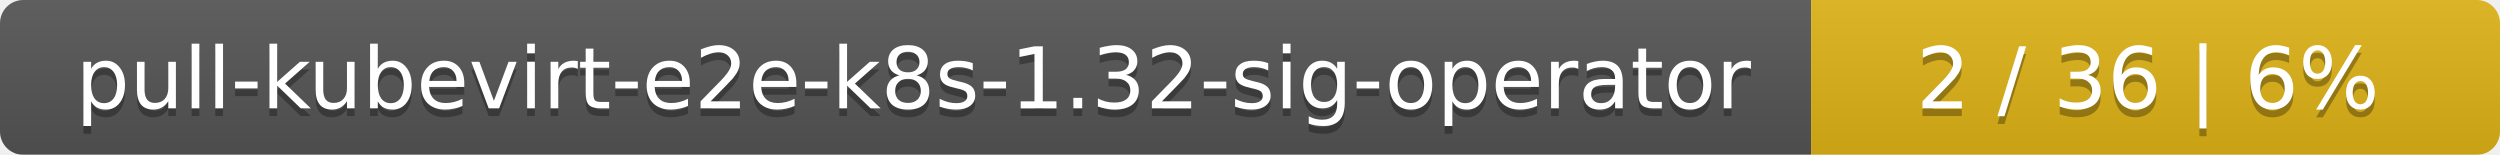
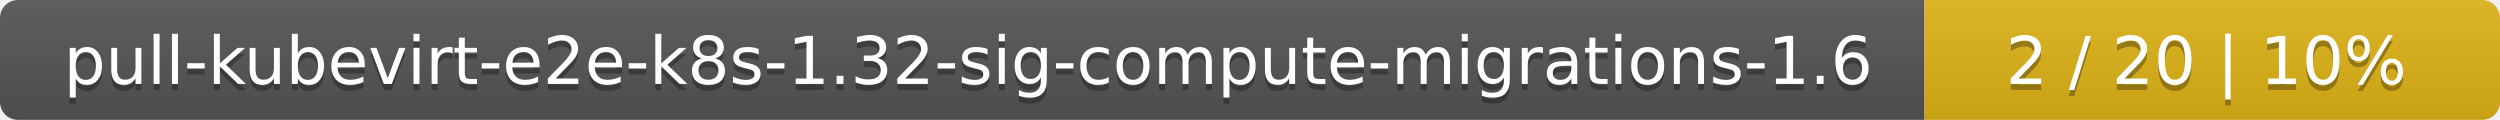
- <svg xmlns="http://www.w3.org/2000/svg" width="323" height="20">
+ <svg xmlns="http://www.w3.org/2000/svg" width="417" height="20">
  <linearGradient id="smooth" x2="0" y2="100%">
    <stop offset="0" stop-color="#bbb" stop-opacity=".1" />
    <stop offset="1" stop-opacity=".1" />
  </linearGradient>
  <mask id="round">
-     <rect width="323" height="20" rx="3" fill="#fff" />
+     <rect width="417" height="20" rx="3" fill="#fff" />
  </mask>
  <g mask="url(#round)">
-     <rect width="234" height="20" fill="#555" />
-     <rect x="234" width="89" height="20" fill="#dfb317" />
-     <rect width="323" height="20" fill="url(#smooth)" />
+     <rect width="321" height="20" fill="#555" />
+     <rect x="321" width="96" height="20" fill="#dfb317" />
+     <rect width="417" height="20" fill="url(#smooth)" />
  </g>
  <g fill="#fff" text-anchor="middle" font-family="DejaVu Sans,Verdana,Geneva,sans-serif" font-size="11">
-     <text x="118" y="15" fill="#010101" fill-opacity=".3">pull-kubevirt-e2e-k8s-1.32-sig-operator</text>
-     <text x="118" y="14">pull-kubevirt-e2e-k8s-1.32-sig-operator</text>
-     <text x="277.5" y="15" fill="#010101" fill-opacity=".3">2 / 36    |    6%</text>
-     <text x="277.5" y="14">2 / 36    |    6%</text>
+     <text x="161.5" y="15" fill="#010101" fill-opacity=".3">pull-kubevirt-e2e-k8s-1.32-sig-compute-migrations-1.6</text>
+     <text x="161.5" y="14">pull-kubevirt-e2e-k8s-1.32-sig-compute-migrations-1.6</text>
+     <text x="368" y="15" fill="#010101" fill-opacity=".3">2 / 20    |    10%</text>
+     <text x="368" y="14">2 / 20    |    10%</text>
  </g>
</svg>
